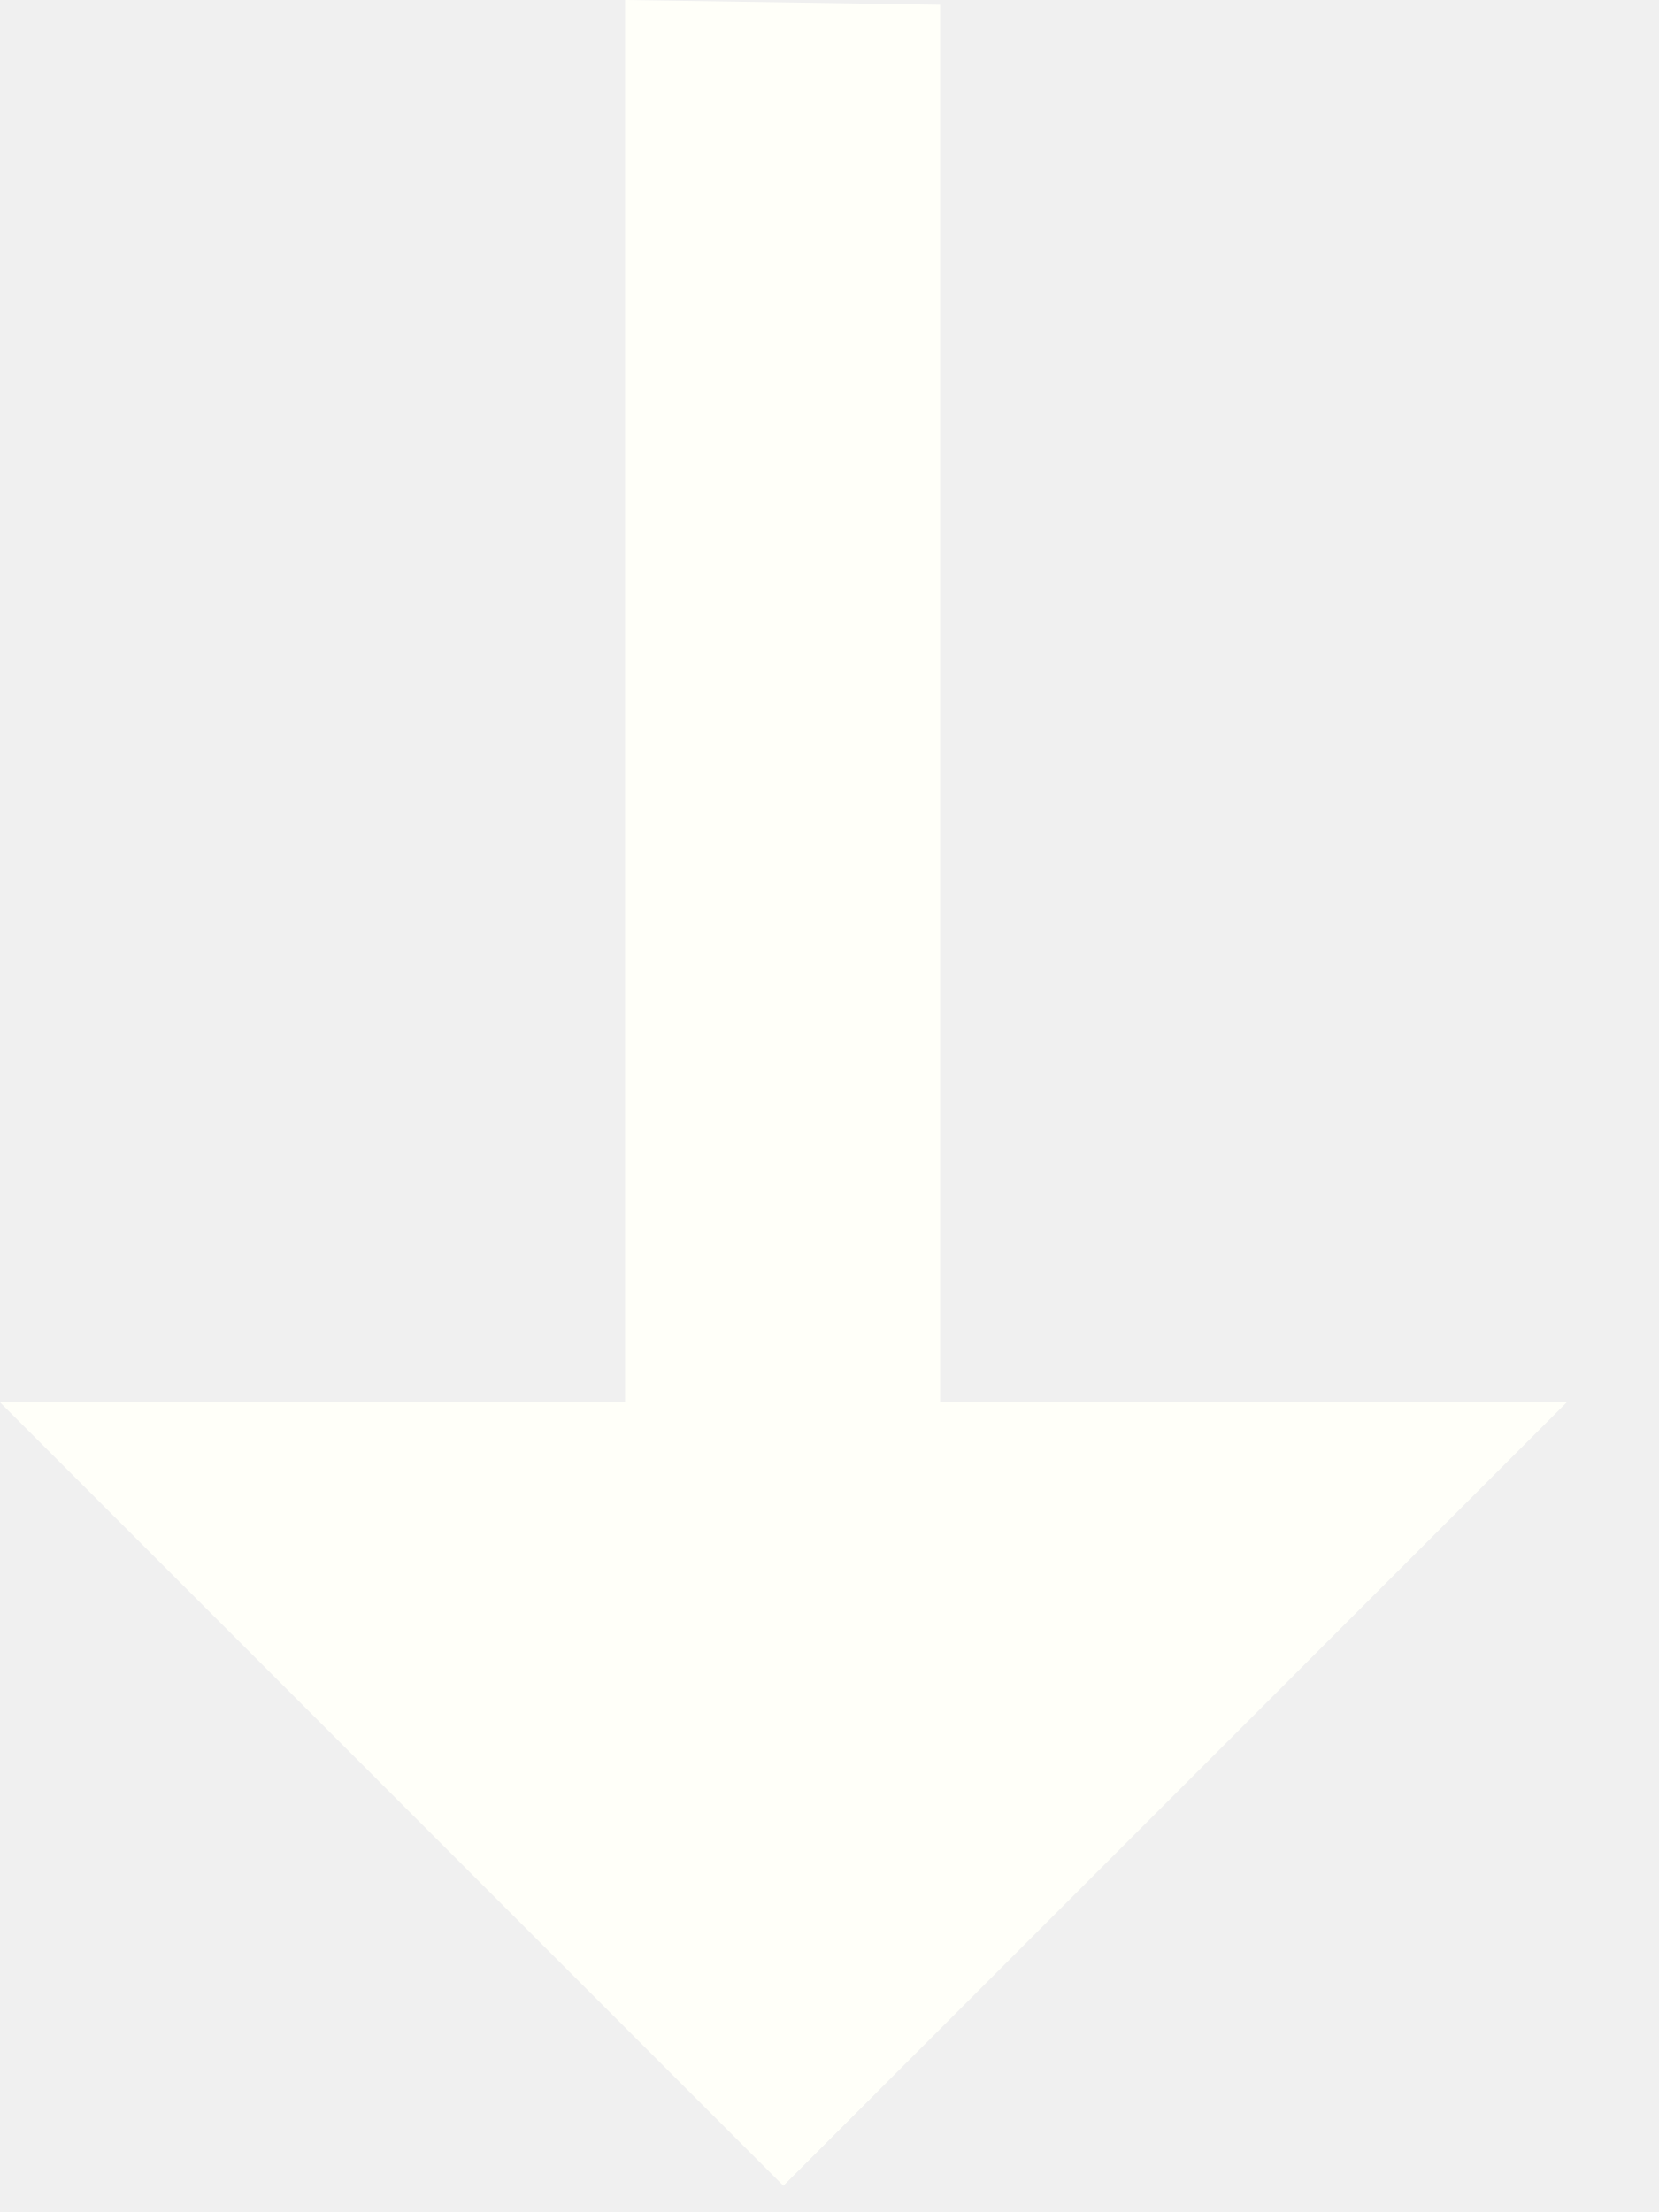
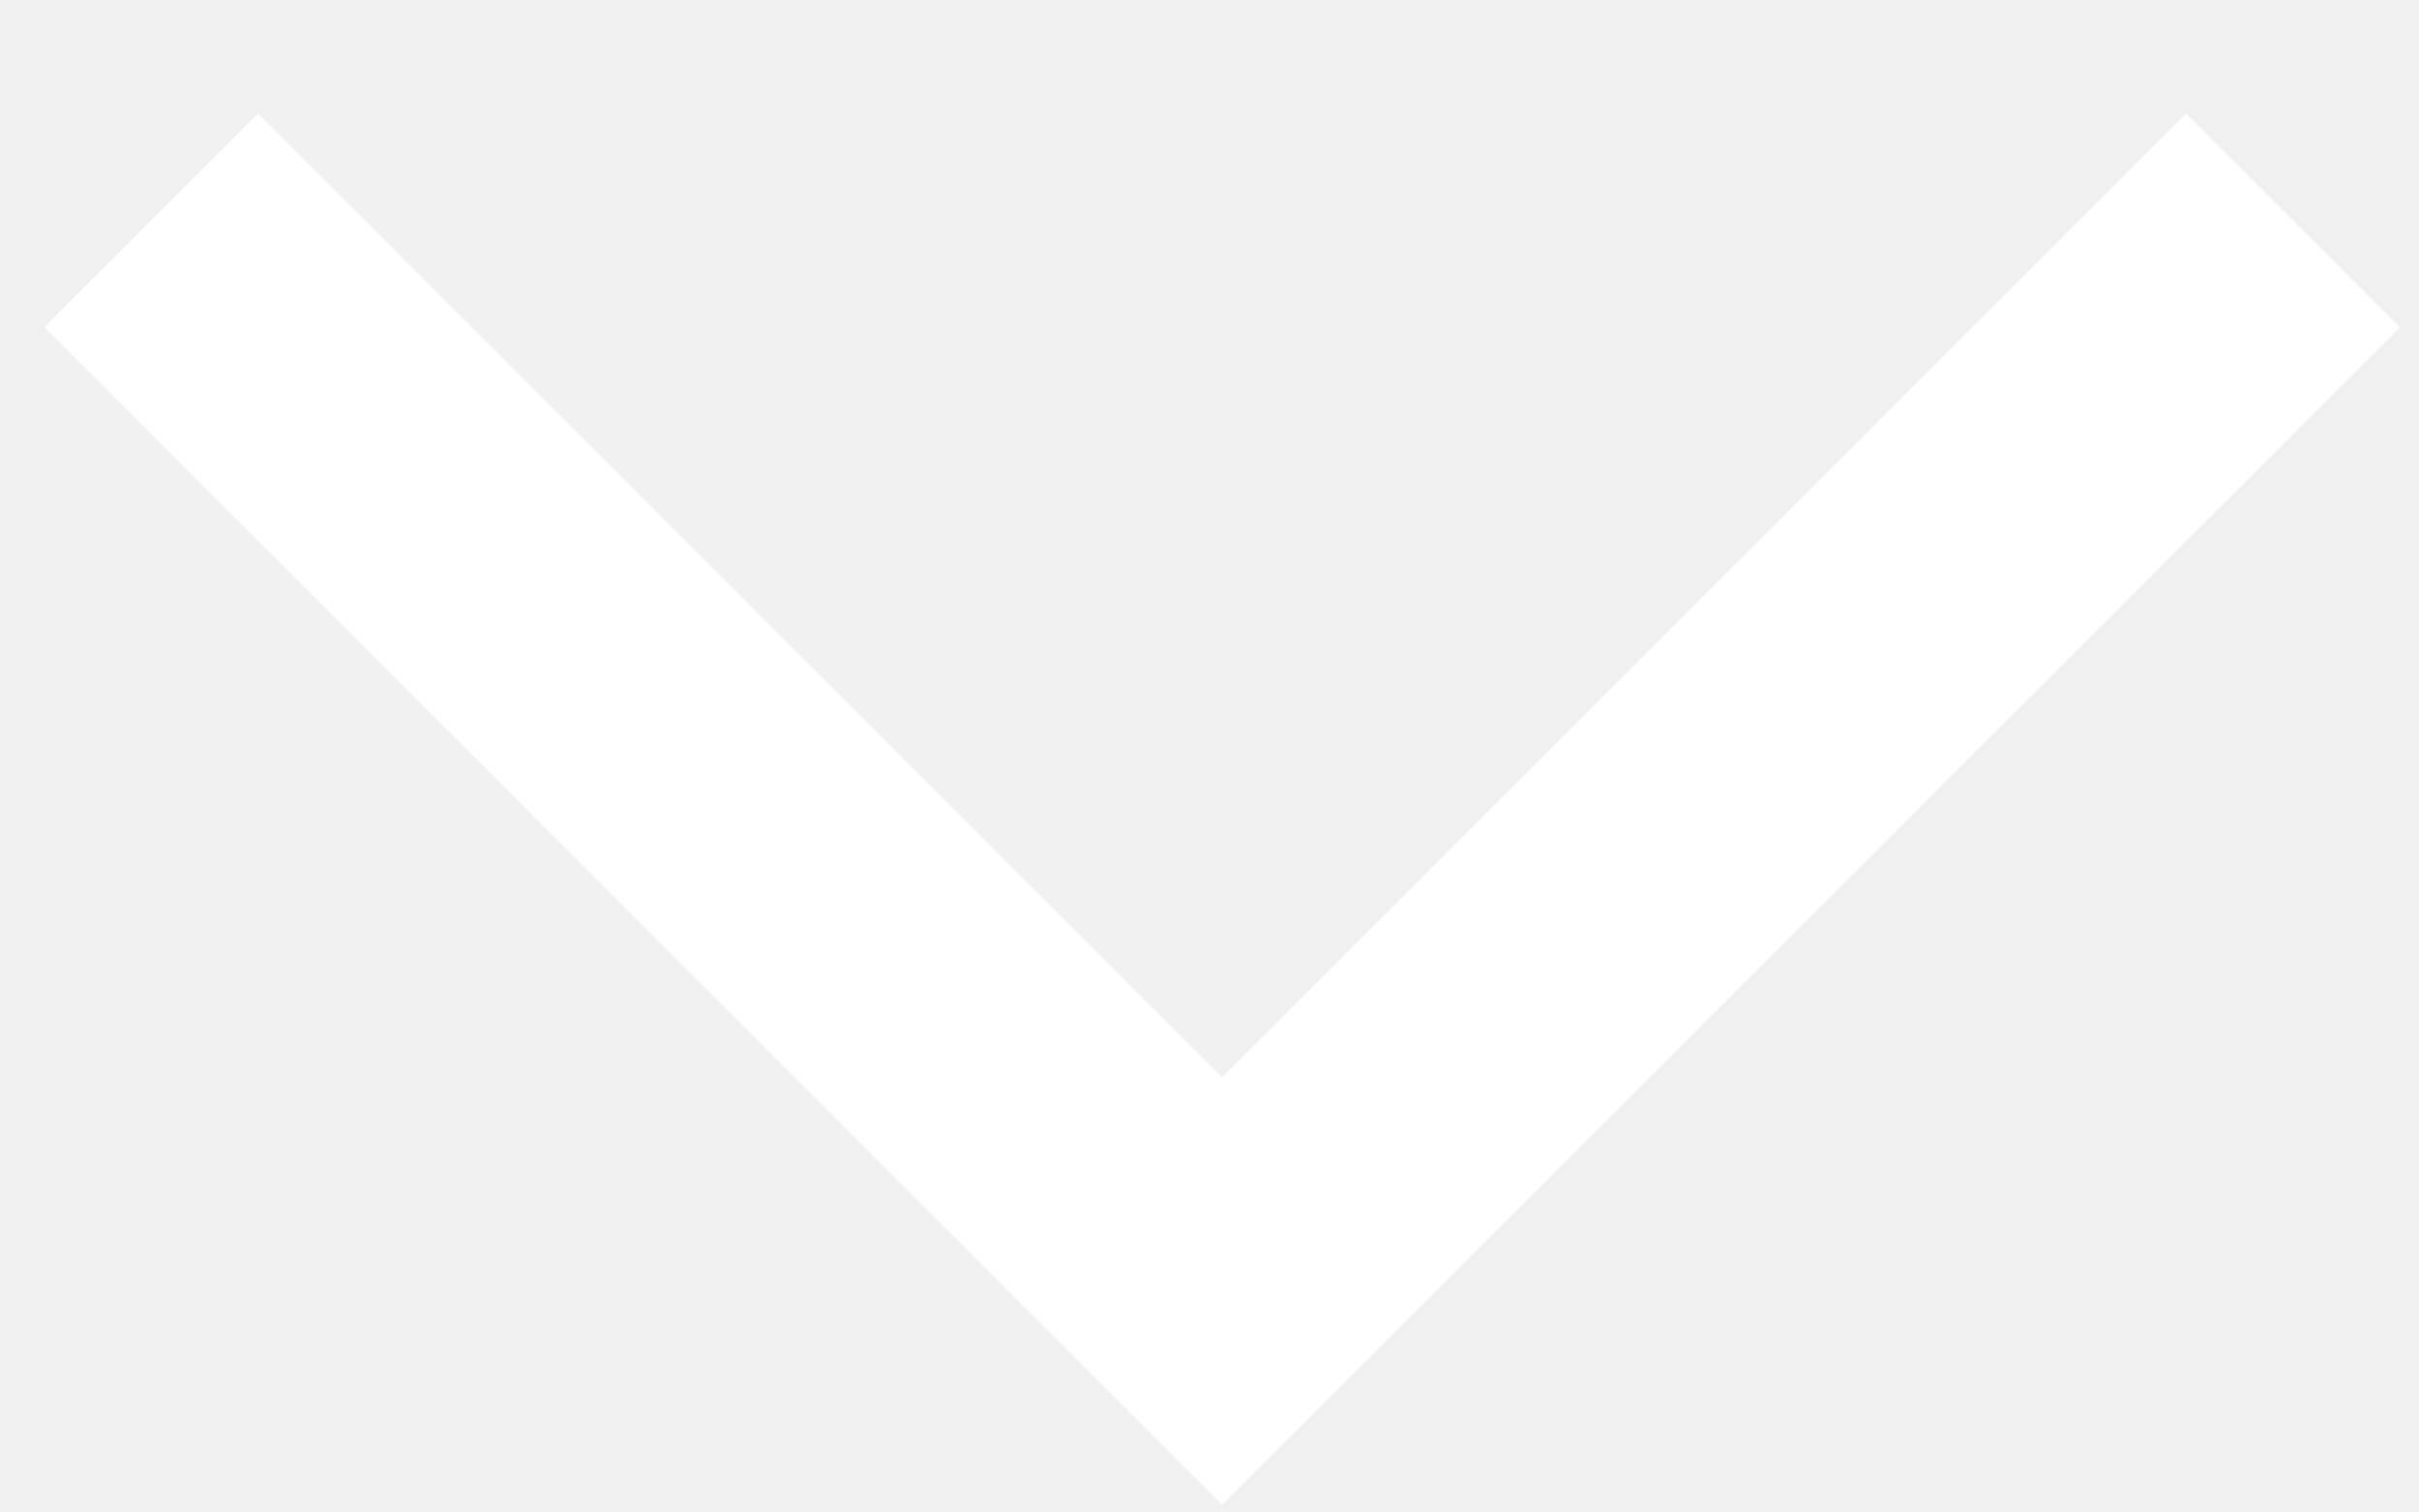
- <svg xmlns="http://www.w3.org/2000/svg" width="15" height="20" viewBox="0 0 15 20" fill="none">
-   <path id="Vector" d="M14.166 12.679L8.5 12.679L8.5 0.043L5.652 0L5.652 12.679L-0 12.679L7.083 19.763L14.166 12.679Z" fill="#FFFFF9" />
+ <svg xmlns="http://www.w3.org/2000/svg" width="16" height="10" viewBox="0 0 16 10" fill="none">
+   <path d="M1 1.458L8.083 8.542L15.167 1.458" stroke="white" stroke-width="2" />
</svg>
